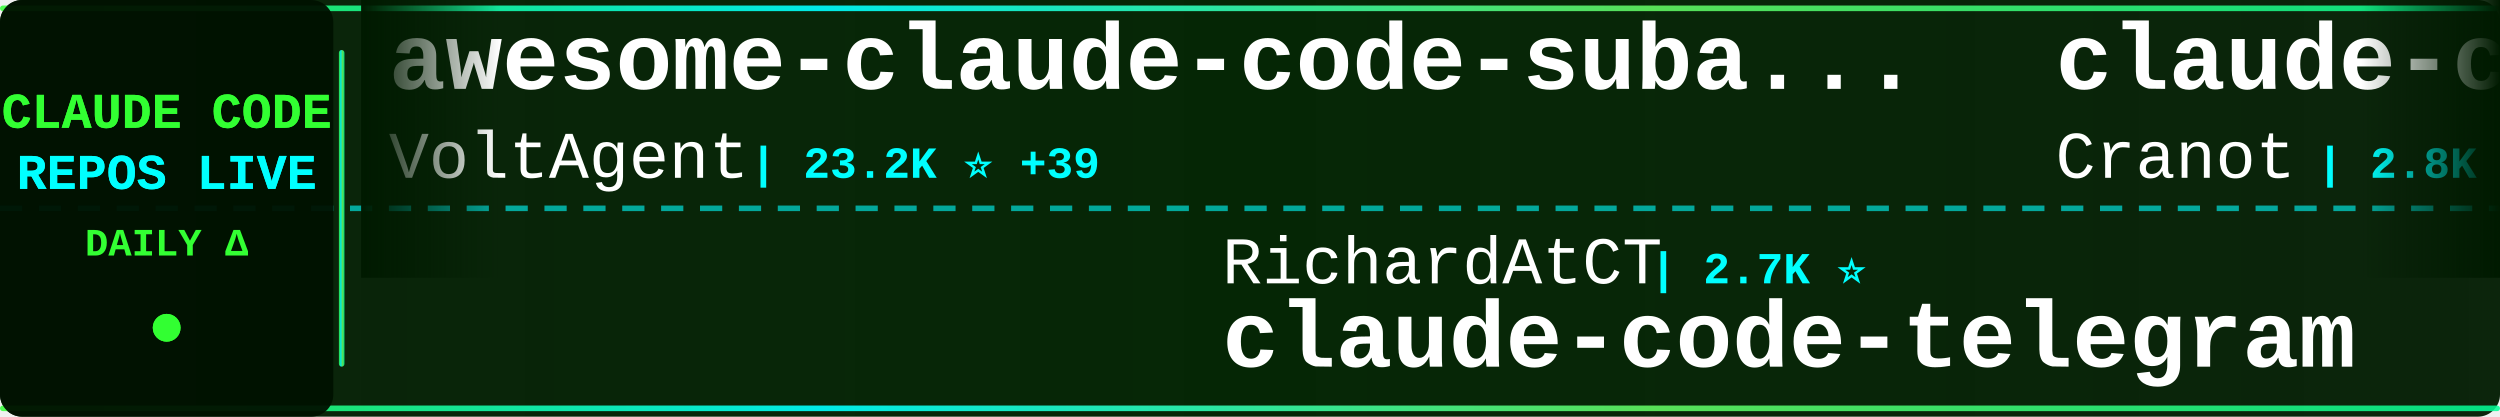
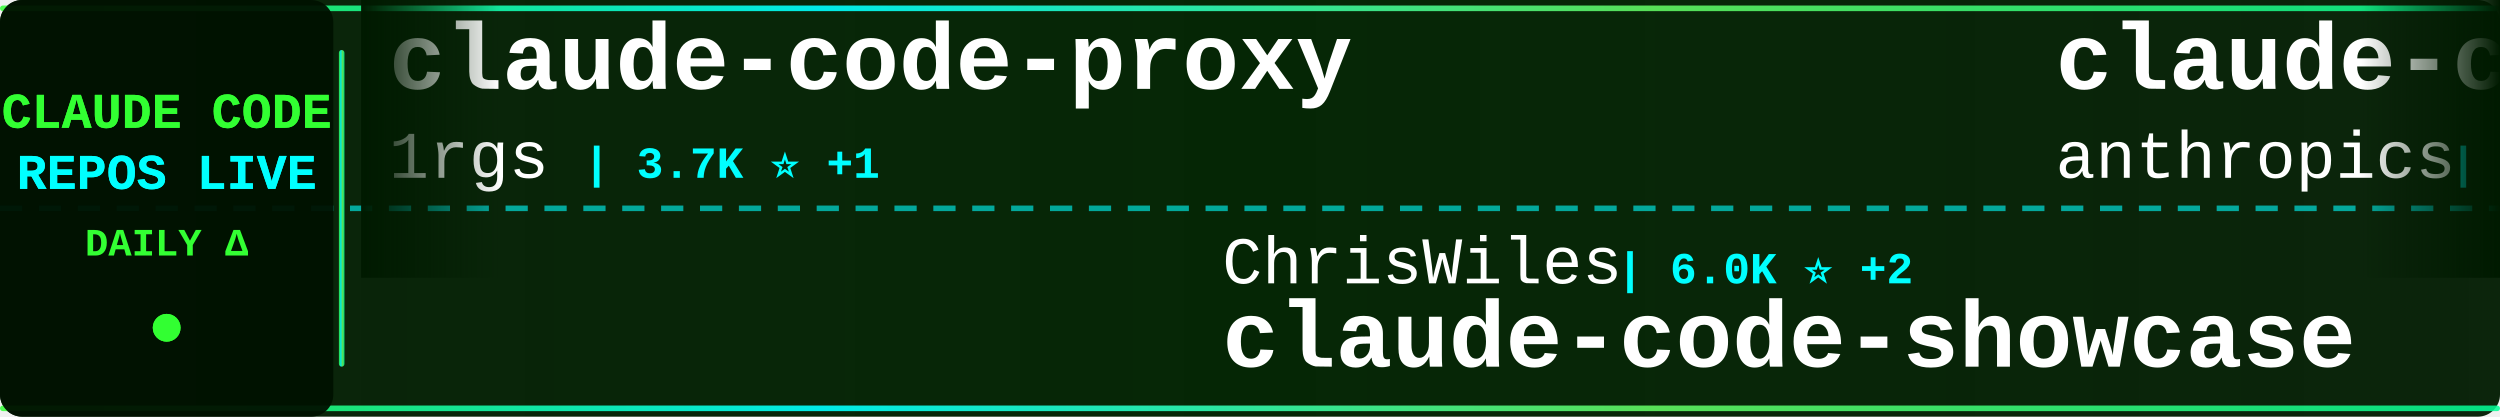
<svg xmlns="http://www.w3.org/2000/svg" width="900" height="150">
  <defs>
    <linearGradient id="tickerBg" x1="0%" y1="0%" x2="100%" y2="0%">
      <stop offset="0%" style="stop-color:#001a00;stop-opacity:0.95" />
      <stop offset="50%" style="stop-color:#002200;stop-opacity:0.98" />
      <stop offset="100%" style="stop-color:#001a00;stop-opacity:0.95" />
    </linearGradient>
    <linearGradient id="borderGrad" x1="0%" y1="0%" x2="100%" y2="0%">
      <stop offset="0%" style="stop-color:#33ff33;stop-opacity:0.85">
        <animate attributeName="stop-opacity" values="0.85;1;0.85" dur="2s" repeatCount="indefinite" />
      </stop>
      <stop offset="33%" style="stop-color:#00ffff;stop-opacity:0.9">
        <animate attributeName="stop-opacity" values="0.9;1;0.9" dur="2.2s" repeatCount="indefinite" />
      </stop>
      <stop offset="66%" style="stop-color:#66ff66;stop-opacity:0.85">
        <animate attributeName="stop-opacity" values="0.85;1;0.85" dur="1.8s" repeatCount="indefinite" />
      </stop>
      <stop offset="100%" style="stop-color:#00ff99;stop-opacity:0.85">
        <animate attributeName="stop-opacity" values="0.85;1;0.85" dur="2s" repeatCount="indefinite" />
      </stop>
    </linearGradient>
    <filter id="textGlow">
      <feGaussianBlur stdDeviation="0.1" result="coloredBlur" />
      <feMerge>
        <feMergeNode in="coloredBlur" />
        <feMergeNode in="SourceGraphic" />
      </feMerge>
    </filter>
    <filter id="metricGlow">
      <feGaussianBlur stdDeviation="0.2" result="coloredBlur" />
      <feMerge>
        <feMergeNode in="coloredBlur" />
        <feMergeNode in="SourceGraphic" />
      </feMerge>
    </filter>
    <linearGradient id="leftFade" x1="0%" y1="0%" x2="100%" y2="0%">
      <stop offset="0%" style="stop-color:#001a00;stop-opacity:1" />
      <stop offset="100%" style="stop-color:#001a00;stop-opacity:0" />
    </linearGradient>
    <linearGradient id="rightFade" x1="0%" y1="0%" x2="100%" y2="0%">
      <stop offset="0%" style="stop-color:#001a00;stop-opacity:0" />
      <stop offset="100%" style="stop-color:#001a00;stop-opacity:1" />
    </linearGradient>
  </defs>
  <rect width="900" height="150" fill="url(#tickerBg)" rx="8" />
  <rect x="0" y="2" width="900" height="2" fill="url(#borderGrad)" rx="1" />
  <rect x="0" y="146" width="900" height="2" fill="url(#borderGrad)" rx="1" />
  <line x1="0" y1="75" x2="900" y2="75" stroke="#00ffff" stroke-width="2" stroke-dasharray="8 6" opacity="0.6" />
  <rect x="0" y="0" width="120" height="150" fill="#001100" opacity="0.95" rx="8" />
  <text x="60" y="46" font-family="'Courier New', monospace" font-size="18" font-weight="bold" fill="#33ff33" text-anchor="middle" filter="url(#textGlow)">
    CLAUDE CODE
  </text>
  <text x="60" y="68" font-family="'Courier New', monospace" font-size="18" font-weight="bold" fill="#00ffff" text-anchor="middle" filter="url(#textGlow)">
    REPOS LIVE
  </text>
  <text x="60" y="92" font-family="'Courier New', monospace" font-size="14" font-weight="bold" fill="#33ff33" text-anchor="middle">
    DAILY Δ
  </text>
  <circle cx="60" cy="118" r="5" fill="#33ff33" filter="url(#metricGlow)">
    <animate attributeName="r" values="4;6;4" dur="1.5s" repeatCount="indefinite" />
    <animate attributeName="opacity" values="0.6;1;0.6" dur="1.5s" repeatCount="indefinite" />
  </circle>
  <rect x="122" y="18" width="2" height="114" fill="url(#borderGrad)" rx="1" />
  <clipPath id="tickerClip">
    <rect x="130" y="0" width="770" height="150" />
  </clipPath>
  <g clip-path="url(#tickerClip)">
    <g id="tickerItems">
      <animateTransform attributeName="transform" attributeType="XML" type="translate" from="0 0" to="-3000 0" dur="54s" repeatCount="indefinite" />
      <g transform="translate(0, 0)">
-         <text x="140" y="32" font-family="'Courier New', monospace" font-size="34" font-weight="bold" fill="#ffffff">awesome-claude-code-suba...</text>
-         <text x="140" y="64" font-family="'Courier New', monospace" font-size="24" font-weight="normal" fill="#ffffff" opacity="1.0">VoltAgent</text>
-         <text x="270" y="64" font-family="'Courier New', monospace" font-size="16" font-weight="bold" fill="#00ffff"> | 23.2K ⭐ +39</text>
+         <text x="140" y="32" font-family="'Courier New', monospace" font-size="34" font-weight="bold" fill="#ffffff">claude-code-proxy</text>
+         <text x="140" y="64" font-family="'Courier New', monospace" font-size="24" font-weight="normal" fill="#ffffff" opacity="1.0">1rgs</text>
+         <text x="210" y="64" font-family="'Courier New', monospace" font-size="16" font-weight="bold" fill="#00ffff"> | 3.7K ⭐ +1</text>
      </g>
      <g transform="translate(300, 0)">
-         <text x="140" y="102" font-family="'Courier New', monospace" font-size="24" font-weight="normal" fill="#ffffff" opacity="1.0">RichardAtCT</text>
-         <text x="294" y="102" font-family="'Courier New', monospace" font-size="16" font-weight="bold" fill="#00ffff"> | 2.7K ⭐</text>
-         <text x="140" y="132" font-family="'Courier New', monospace" font-size="34" font-weight="bold" fill="#ffffff">claude-code-telegram</text>
+         <text x="140" y="102" font-family="'Courier New', monospace" font-size="24" font-weight="normal" fill="#ffffff" opacity="1.0">ChrisWiles</text>
+         <text x="282" y="102" font-family="'Courier New', monospace" font-size="16" font-weight="bold" fill="#00ffff"> | 6.0K ⭐ +2</text>
+         <text x="140" y="132" font-family="'Courier New', monospace" font-size="34" font-weight="bold" fill="#ffffff">claude-code-showcase</text>
      </g>
      <g transform="translate(600, 0)">
-         <text x="140" y="32" font-family="'Courier New', monospace" font-size="34" font-weight="bold" fill="#ffffff">claude-code-guide</text>
-         <text x="140" y="64" font-family="'Courier New', monospace" font-size="24" font-weight="normal" fill="#ffffff" opacity="1.0">Cranot</text>
-         <text x="234" y="64" font-family="'Courier New', monospace" font-size="16" font-weight="bold" fill="#00ffff"> | 2.8K ⭐ +1</text>
+         <text x="140" y="32" font-family="'Courier New', monospace" font-size="34" font-weight="bold" fill="#ffffff">claude-code</text>
+         <text x="140" y="64" font-family="'Courier New', monospace" font-size="24" font-weight="normal" fill="#ffffff" opacity="1.0">anthropics</text>
+         <text x="282" y="64" font-family="'Courier New', monospace" font-size="16" font-weight="bold" fill="#00ffff"> | 137.4K ⭐ +252</text>
      </g>
      <g transform="translate(900, 0)">
-         <text x="140" y="102" font-family="'Courier New', monospace" font-size="24" font-weight="normal" fill="#ffffff" opacity="1.0">Tinkeringg-Lab</text>
-         <text x="330" y="102" font-family="'Courier New', monospace" font-size="16" font-weight="bold" fill="#00ffff"> | 211 ⭐</text>
+         <text x="140" y="102" font-family="'Courier New', monospace" font-size="24" font-weight="normal" fill="#ffffff" opacity="1.0">jarmuine</text>
+         <text x="258" y="102" font-family="'Courier New', monospace" font-size="16" font-weight="bold" fill="#00ffff"> | 2.2K ⭐</text>
        <text x="140" y="132" font-family="'Courier New', monospace" font-size="34" font-weight="bold" fill="#ffffff">claude-code</text>
      </g>
      <g transform="translate(1200, 0)">
-         <text x="140" y="32" font-family="'Courier New', monospace" font-size="34" font-weight="bold" fill="#ffffff">claude-code-action</text>
-         <text x="140" y="64" font-family="'Courier New', monospace" font-size="24" font-weight="normal" fill="#ffffff" opacity="1.0">anthropics</text>
-         <text x="282" y="64" font-family="'Courier New', monospace" font-size="16" font-weight="bold" fill="#00ffff"> | 8.3K ⭐ +13</text>
+         <text x="140" y="32" font-family="'Courier New', monospace" font-size="34" font-weight="bold" fill="#ffffff">awesome-claude-code-tool...</text>
+         <text x="140" y="64" font-family="'Courier New', monospace" font-size="24" font-weight="normal" fill="#ffffff" opacity="1.0">rohitg00</text>
+         <text x="258" y="64" font-family="'Courier New', monospace" font-size="16" font-weight="bold" fill="#00ffff"> | 2.3K ⭐ +6</text>
      </g>
      <g transform="translate(1500, 0)">
-         <text x="140" y="102" font-family="'Courier New', monospace" font-size="24" font-weight="normal" fill="#ffffff" opacity="1.0">yasasbanukaofficial</text>
-         <text x="390" y="102" font-family="'Courier New', monospace" font-size="16" font-weight="bold" fill="#00ffff"> | 3.7K ⭐ +12</text>
+         <text x="140" y="102" font-family="'Courier New', monospace" font-size="24" font-weight="normal" fill="#ffffff" opacity="1.0">disler</text>
+         <text x="234" y="102" font-family="'Courier New', monospace" font-size="16" font-weight="bold" fill="#00ffff"> | 1.5K ⭐ +4</text>
+         <text x="140" y="132" font-family="'Courier New', monospace" font-size="34" font-weight="bold" fill="#ffffff">pi-vs-claude-code</text>
+       </g>
+       <g transform="translate(1800, 0)">
+         <text x="140" y="32" font-family="'Courier New', monospace" font-size="34" font-weight="bold" fill="#ffffff">Claude-Code-Game-Studios</text>
+         <text x="140" y="64" font-family="'Courier New', monospace" font-size="24" font-weight="normal" fill="#ffffff" opacity="1.0">Donchitos</text>
+         <text x="270" y="64" font-family="'Courier New', monospace" font-size="16" font-weight="bold" fill="#00ffff"> | 22.8K ⭐ +26</text>
+       </g>
+       <g transform="translate(2100, 0)">
+         <text x="140" y="102" font-family="'Courier New', monospace" font-size="24" font-weight="normal" fill="#ffffff" opacity="1.0">chauncygu</text>
+         <text x="270" y="102" font-family="'Courier New', monospace" font-size="16" font-weight="bold" fill="#00ffff"> | 2.8K ⭐ +3</text>
+         <text x="140" y="132" font-family="'Courier New', monospace" font-size="34" font-weight="bold" fill="#ffffff">collection-claude-code-s...</text>
+       </g>
+       <g transform="translate(2400, 0)">
+         <text x="140" y="32" font-family="'Courier New', monospace" font-size="34" font-weight="bold" fill="#ffffff">claude-code-prompts</text>
+         <text x="140" y="64" font-family="'Courier New', monospace" font-size="24" font-weight="normal" fill="#ffffff" opacity="1.0">repowise-dev</text>
+         <text x="306" y="64" font-family="'Courier New', monospace" font-size="16" font-weight="bold" fill="#00ffff"> | 1.2K ⭐ +5</text>
+       </g>
+       <g transform="translate(2700, 0)">
+         <text x="140" y="102" font-family="'Courier New', monospace" font-size="24" font-weight="normal" fill="#ffffff" opacity="1.0">xorespesp</text>
+         <text x="270" y="102" font-family="'Courier New', monospace" font-size="16" font-weight="bold" fill="#00ffff"> | 230 ⭐</text>
        <text x="140" y="132" font-family="'Courier New', monospace" font-size="34" font-weight="bold" fill="#ffffff">claude-code</text>
      </g>
-       <g transform="translate(1800, 0)">
-         <text x="140" y="32" font-family="'Courier New', monospace" font-size="34" font-weight="bold" fill="#ffffff">claude_code_src</text>
-         <text x="140" y="64" font-family="'Courier New', monospace" font-size="24" font-weight="normal" fill="#ffffff" opacity="1.0">ponponon</text>
-         <text x="258" y="64" font-family="'Courier New', monospace" font-size="16" font-weight="bold" fill="#00ffff"> | 2.3K ⭐</text>
-       </g>
-       <g transform="translate(2100, 0)">
-         <text x="140" y="102" font-family="'Courier New', monospace" font-size="24" font-weight="normal" fill="#ffffff" opacity="1.0">Piebald-AI</text>
-         <text x="282" y="102" font-family="'Courier New', monospace" font-size="16" font-weight="bold" fill="#00ffff"> | 11.7K ⭐ +23</text>
-         <text x="140" y="132" font-family="'Courier New', monospace" font-size="34" font-weight="bold" fill="#ffffff">claude-code-system-promp...</text>
-       </g>
-       <g transform="translate(2400, 0)">
-         <text x="140" y="32" font-family="'Courier New', monospace" font-size="34" font-weight="bold" fill="#ffffff">claude-code</text>
-         <text x="140" y="64" font-family="'Courier New', monospace" font-size="24" font-weight="normal" fill="#ffffff" opacity="1.0">xorespesp</text>
-         <text x="270" y="64" font-family="'Courier New', monospace" font-size="16" font-weight="bold" fill="#00ffff"> | 230 ⭐ +1</text>
-       </g>
-       <g transform="translate(2700, 0)">
-         <text x="140" y="102" font-family="'Courier New', monospace" font-size="24" font-weight="normal" fill="#ffffff" opacity="1.0">anthropics</text>
-         <text x="282" y="102" font-family="'Courier New', monospace" font-size="16" font-weight="bold" fill="#00ffff"> | 901 ⭐</text>
-         <text x="140" y="132" font-family="'Courier New', monospace" font-size="34" font-weight="bold" fill="#ffffff">claude-code-base-action</text>
-       </g>
      <g transform="translate(3000, 0)">
-         <text x="140" y="32" font-family="'Courier New', monospace" font-size="34" font-weight="bold" fill="#ffffff">awesome-claude-code-suba...</text>
-         <text x="140" y="64" font-family="'Courier New', monospace" font-size="24" font-weight="normal" fill="#ffffff" opacity="1.0">VoltAgent</text>
-         <text x="270" y="64" font-family="'Courier New', monospace" font-size="16" font-weight="bold" fill="#00ffff"> | 23.2K ⭐ +39</text>
+         <text x="140" y="32" font-family="'Courier New', monospace" font-size="34" font-weight="bold" fill="#ffffff">claude-code-proxy</text>
+         <text x="140" y="64" font-family="'Courier New', monospace" font-size="24" font-weight="normal" fill="#ffffff" opacity="1.0">1rgs</text>
+         <text x="210" y="64" font-family="'Courier New', monospace" font-size="16" font-weight="bold" fill="#00ffff"> | 3.7K ⭐ +1</text>
      </g>
      <g transform="translate(3300, 0)">
-         <text x="140" y="102" font-family="'Courier New', monospace" font-size="24" font-weight="normal" fill="#ffffff" opacity="1.0">RichardAtCT</text>
-         <text x="294" y="102" font-family="'Courier New', monospace" font-size="16" font-weight="bold" fill="#00ffff"> | 2.7K ⭐</text>
-         <text x="140" y="132" font-family="'Courier New', monospace" font-size="34" font-weight="bold" fill="#ffffff">claude-code-telegram</text>
+         <text x="140" y="102" font-family="'Courier New', monospace" font-size="24" font-weight="normal" fill="#ffffff" opacity="1.0">ChrisWiles</text>
+         <text x="282" y="102" font-family="'Courier New', monospace" font-size="16" font-weight="bold" fill="#00ffff"> | 6.0K ⭐ +2</text>
+         <text x="140" y="132" font-family="'Courier New', monospace" font-size="34" font-weight="bold" fill="#ffffff">claude-code-showcase</text>
      </g>
      <g transform="translate(3600, 0)">
-         <text x="140" y="32" font-family="'Courier New', monospace" font-size="34" font-weight="bold" fill="#ffffff">claude-code-guide</text>
-         <text x="140" y="64" font-family="'Courier New', monospace" font-size="24" font-weight="normal" fill="#ffffff" opacity="1.0">Cranot</text>
-         <text x="234" y="64" font-family="'Courier New', monospace" font-size="16" font-weight="bold" fill="#00ffff"> | 2.8K ⭐ +1</text>
+         <text x="140" y="32" font-family="'Courier New', monospace" font-size="34" font-weight="bold" fill="#ffffff">claude-code</text>
+         <text x="140" y="64" font-family="'Courier New', monospace" font-size="24" font-weight="normal" fill="#ffffff" opacity="1.0">anthropics</text>
+         <text x="282" y="64" font-family="'Courier New', monospace" font-size="16" font-weight="bold" fill="#00ffff"> | 137.4K ⭐ +252</text>
      </g>
      <g transform="translate(3900, 0)">
-         <text x="140" y="102" font-family="'Courier New', monospace" font-size="24" font-weight="normal" fill="#ffffff" opacity="1.0">Tinkeringg-Lab</text>
-         <text x="330" y="102" font-family="'Courier New', monospace" font-size="16" font-weight="bold" fill="#00ffff"> | 211 ⭐</text>
+         <text x="140" y="102" font-family="'Courier New', monospace" font-size="24" font-weight="normal" fill="#ffffff" opacity="1.0">jarmuine</text>
+         <text x="258" y="102" font-family="'Courier New', monospace" font-size="16" font-weight="bold" fill="#00ffff"> | 2.2K ⭐</text>
        <text x="140" y="132" font-family="'Courier New', monospace" font-size="34" font-weight="bold" fill="#ffffff">claude-code</text>
      </g>
    </g>
  </g>
  <rect x="130" y="0" width="50" height="100" fill="url(#leftFade)" />
  <rect x="850" y="0" width="50" height="100" fill="url(#rightFade)" />
</svg>
